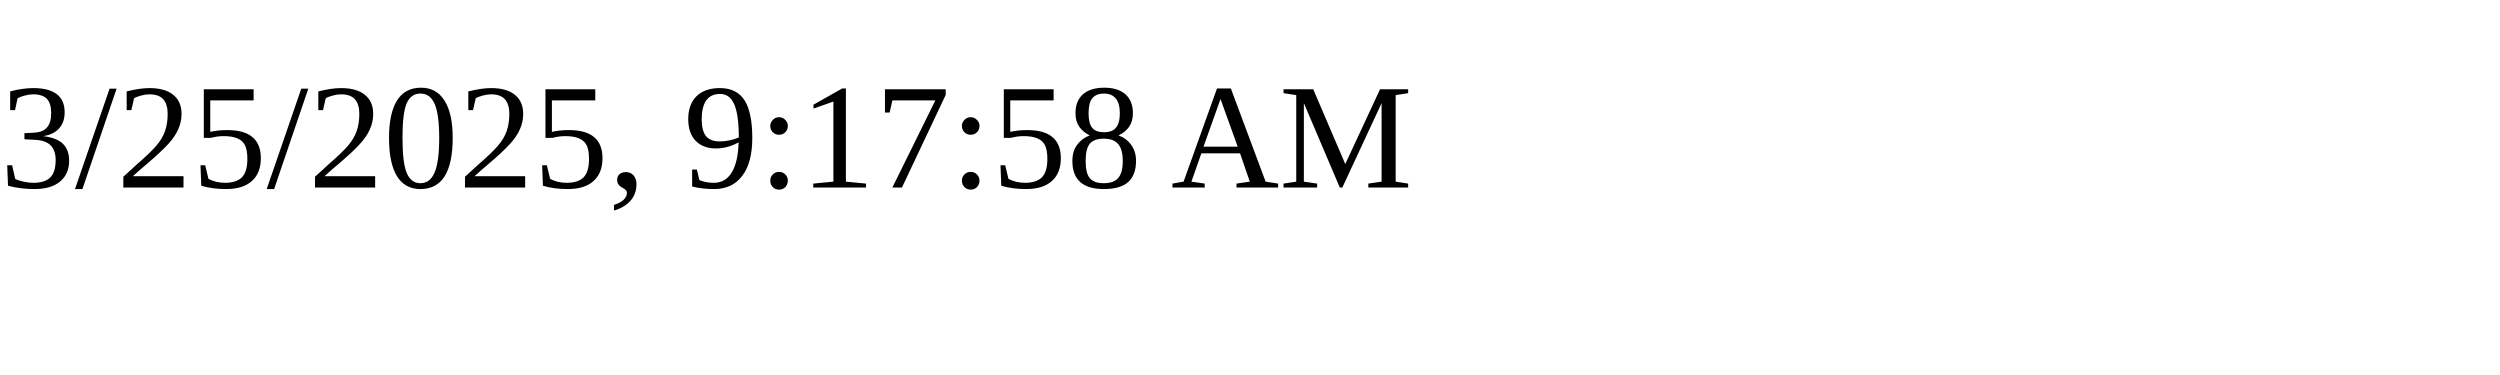
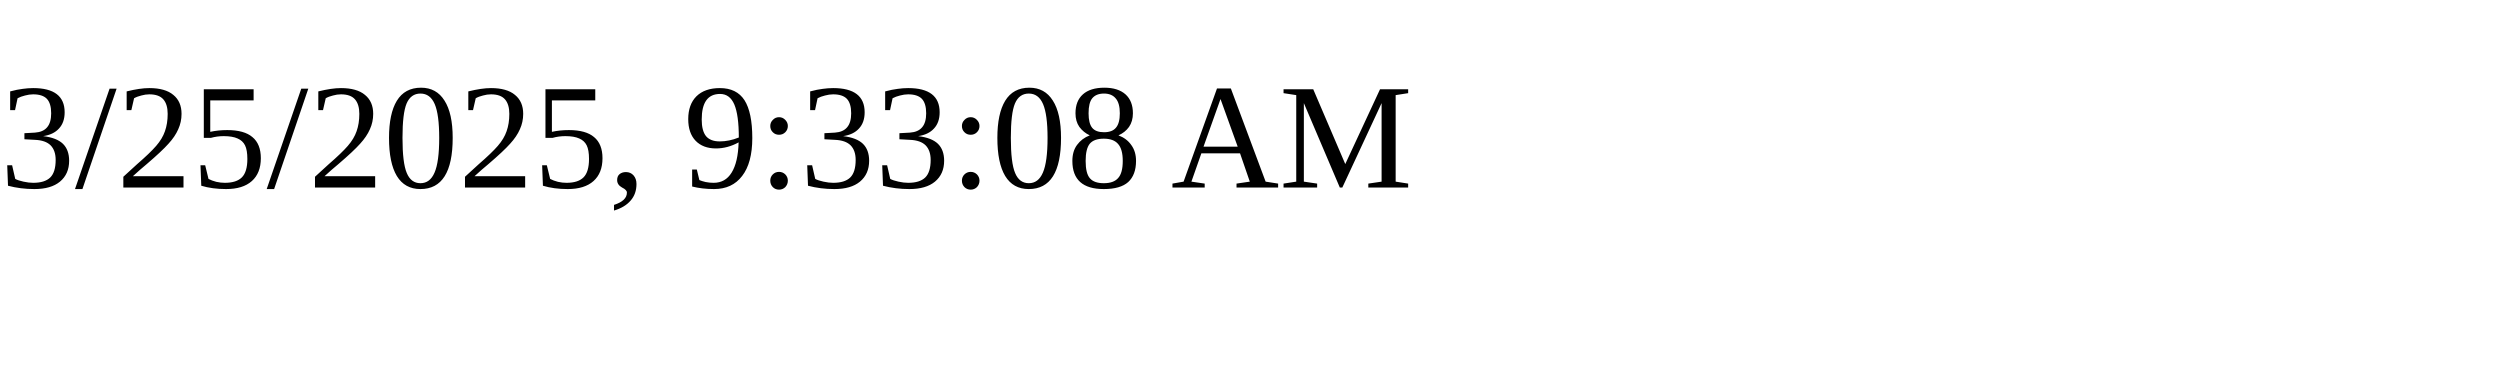
<svg xmlns="http://www.w3.org/2000/svg" height="30" width="200">
-   <text x="0" y="15">3/25/2025, 9:17:58 AM</text>
+   <text x="0" y="15">3/25/2025, 9:33:08 AM</text>
</svg>
